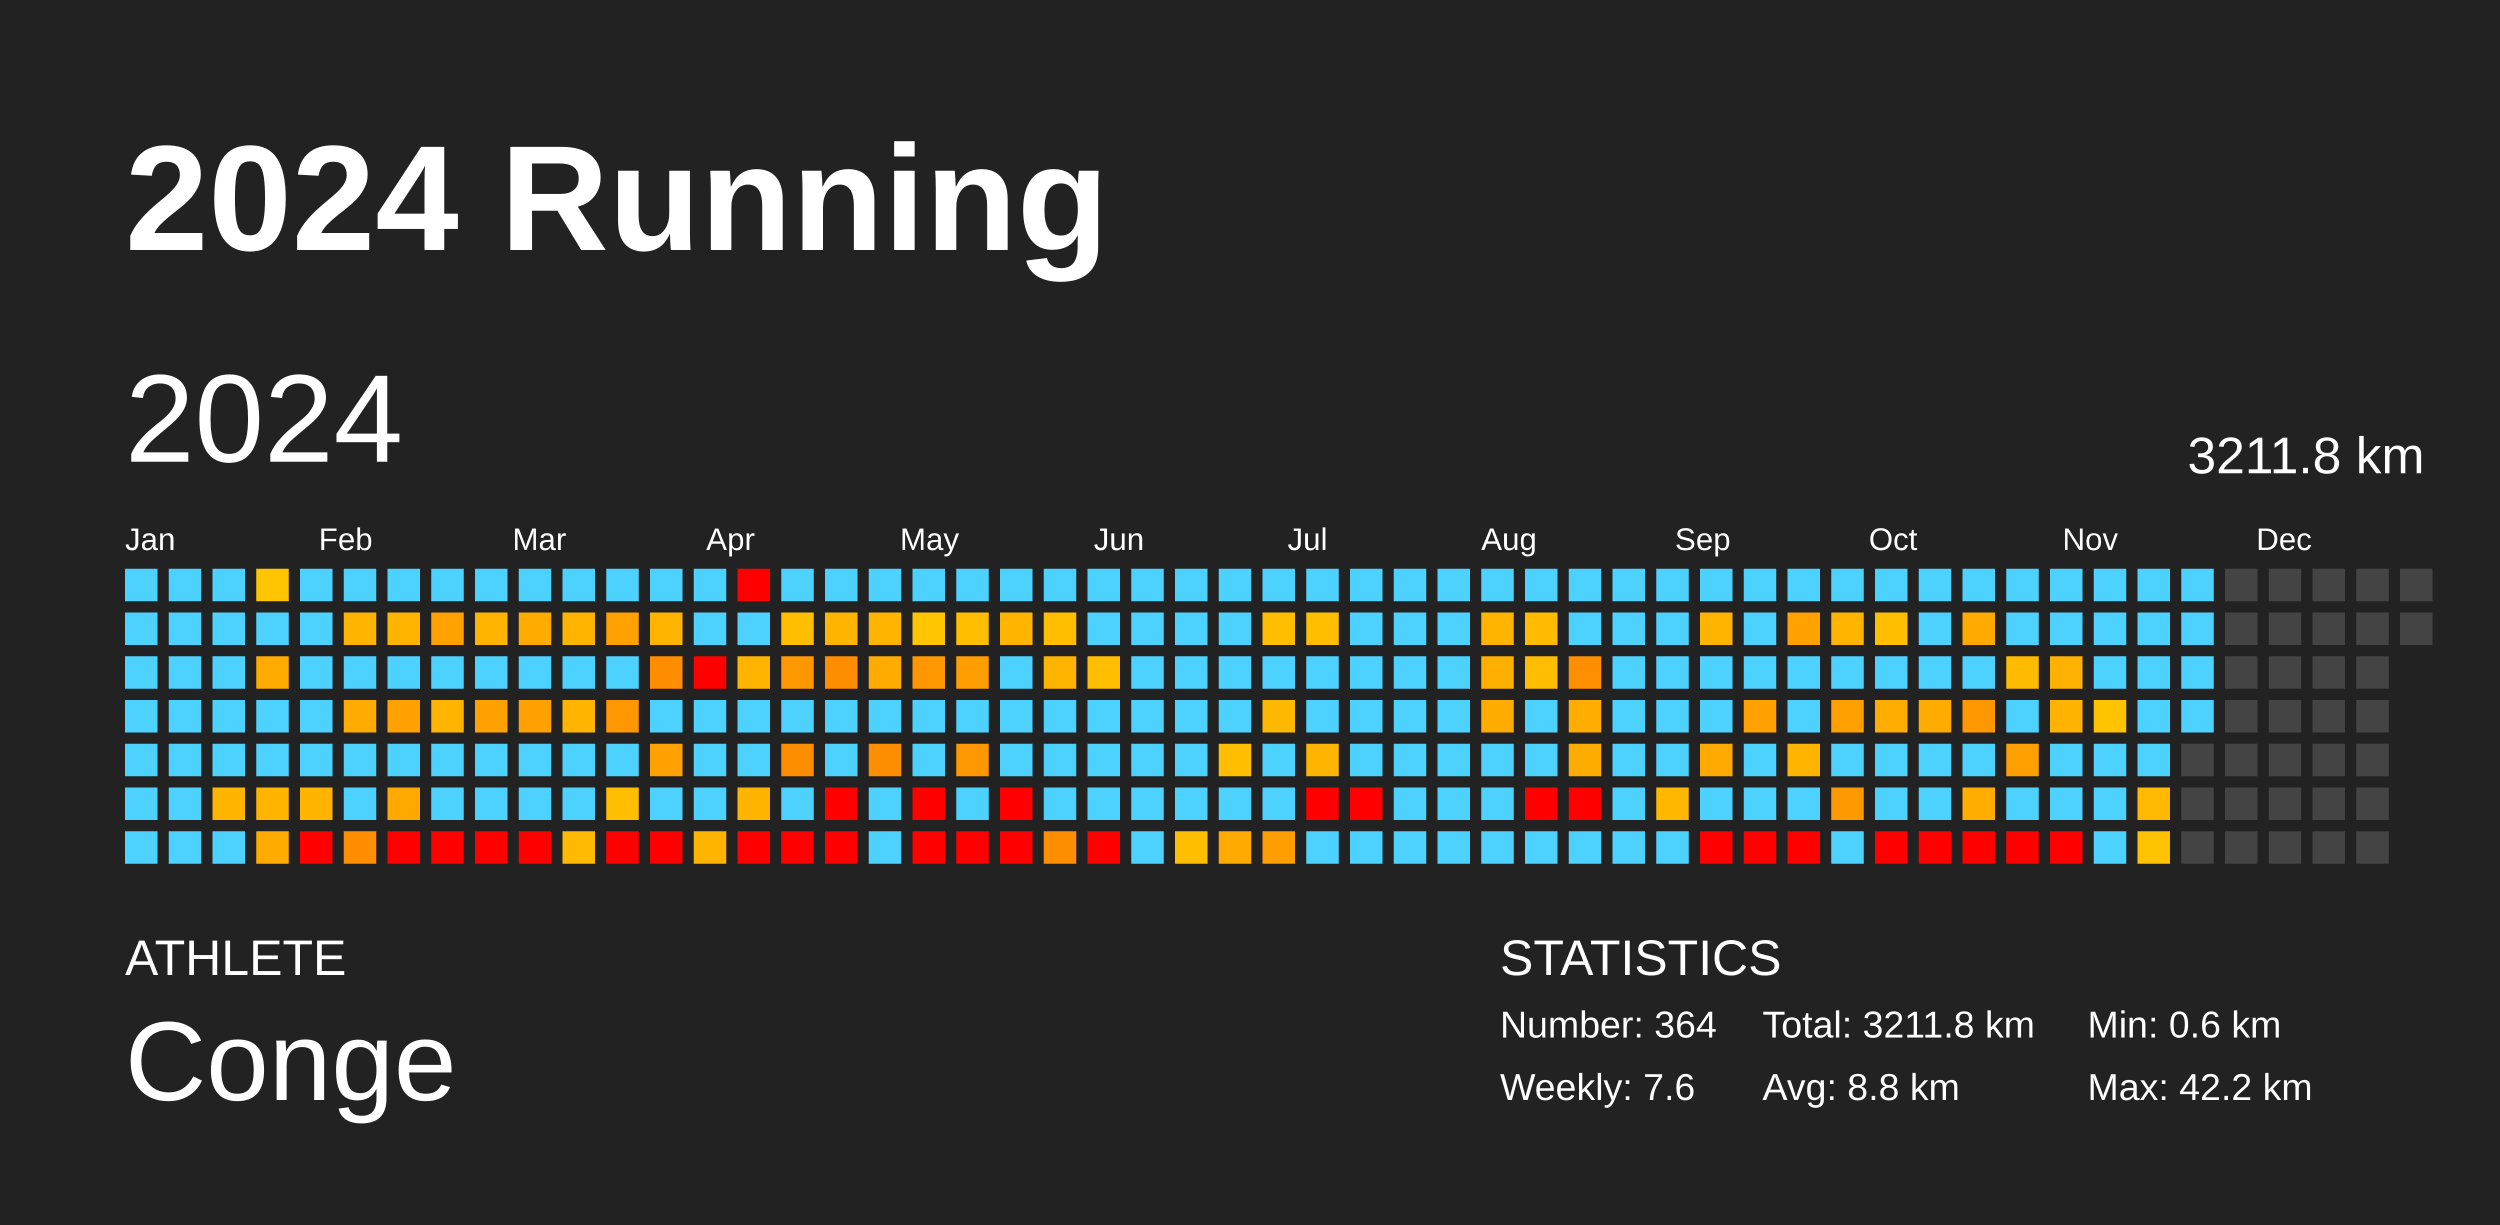
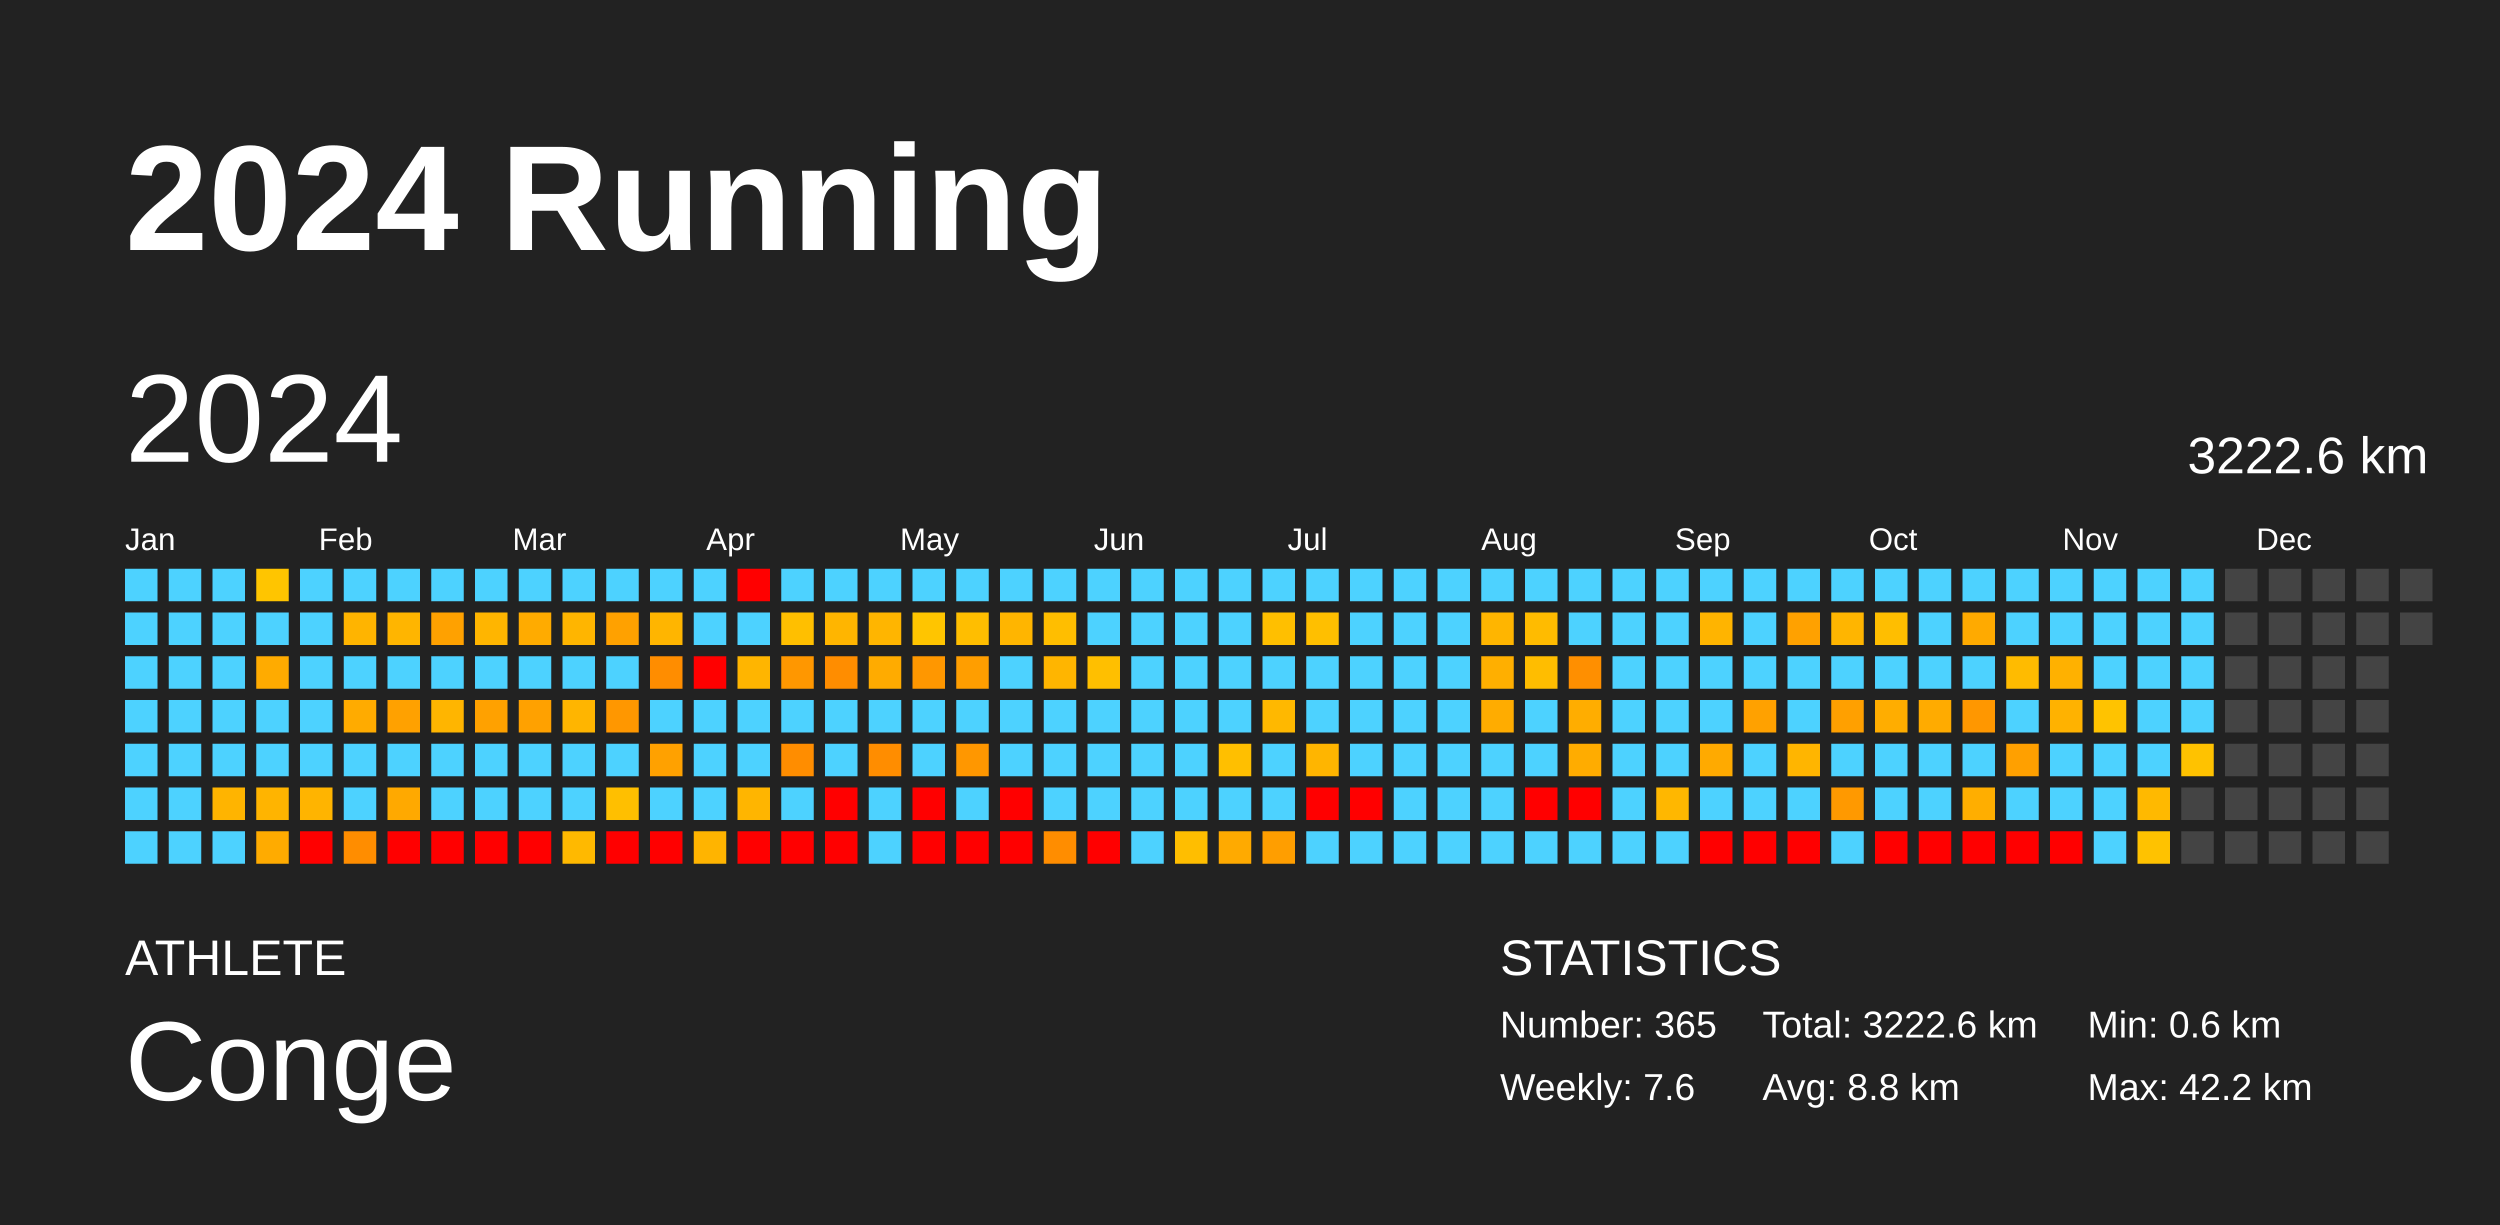
<svg xmlns="http://www.w3.org/2000/svg" baseProfile="full" height="98mm" version="1.1" viewBox="0,0,200,98" width="200mm">
  <defs />
  <rect fill="#222222" height="98" width="200" x="0" y="0" />
  <text fill="#FFFFFF" style="font-size:12px; font-family:Arial; font-weight:bold;" x="10" y="20">2024 Running</text>
  <text fill="#FFFFFF" style="font-size:4px; font-family:Arial" x="10" y="78">ATHLETE</text>
  <text fill="#FFFFFF" style="font-size:9px; font-family:Arial" x="10" y="88">Conge</text>
  <text fill="#FFFFFF" style="font-size:4px; font-family:Arial" x="120" y="78">STATISTICS</text>
-   <text fill="#FFFFFF" style="font-size:3px; font-family:Arial" x="120" y="83">Number: 364</text>
+   <text fill="#FFFFFF" style="font-size:3px; font-family:Arial" x="120" y="83">Number: 365</text>
  <text fill="#FFFFFF" style="font-size:3px; font-family:Arial" x="120" y="88">Weekly: 7.6</text>
-   <text fill="#FFFFFF" style="font-size:3px; font-family:Arial" x="141" y="83">Total: 3211.8 km</text>
+   <text fill="#FFFFFF" style="font-size:3px; font-family:Arial" x="141" y="83">Total: 3222.6 km</text>
  <text fill="#FFFFFF" style="font-size:3px; font-family:Arial" x="141" y="88">Avg: 8.8 km</text>
  <text fill="#FFFFFF" style="font-size:3px; font-family:Arial" x="167" y="83">Min: 0.6 km</text>
  <text fill="#FFFFFF" style="font-size:3px; font-family:Arial" x="167" y="88">Max: 42.2 km</text>
  <text dominant-baseline="hanging" fill="#FFFFFF" style="font-size:10.0px; font-family:Arial;" x="10" y="30">2024</text>
-   <text dominant-baseline="hanging" fill="#FFFFFF" style="font-size:4.125px; font-family:Arial;" x="175" y="35">3211.8 km</text>
+   <text dominant-baseline="hanging" fill="#FFFFFF" style="font-size:4.125px; font-family:Arial;" x="175" y="35">3222.6 km</text>
  <text fill="#FFFFFF" style="font-size:2.5px; font-family:Arial" x="10.0" y="44">Jan</text>
  <text fill="#FFFFFF" style="font-size:2.5px; font-family:Arial" x="25.5" y="44">Feb</text>
  <text fill="#FFFFFF" style="font-size:2.5px; font-family:Arial" x="41.0" y="44">Mar</text>
  <text fill="#FFFFFF" style="font-size:2.5px; font-family:Arial" x="56.5" y="44">Apr</text>
  <text fill="#FFFFFF" style="font-size:2.5px; font-family:Arial" x="72.0" y="44">May</text>
  <text fill="#FFFFFF" style="font-size:2.5px; font-family:Arial" x="87.5" y="44">Jun</text>
  <text fill="#FFFFFF" style="font-size:2.5px; font-family:Arial" x="103.0" y="44">Jul</text>
  <text fill="#FFFFFF" style="font-size:2.5px; font-family:Arial" x="118.5" y="44">Aug</text>
  <text fill="#FFFFFF" style="font-size:2.5px; font-family:Arial" x="134.0" y="44">Sep</text>
  <text fill="#FFFFFF" style="font-size:2.5px; font-family:Arial" x="149.5" y="44">Oct</text>
  <text fill="#FFFFFF" style="font-size:2.5px; font-family:Arial" x="165.0" y="44">Nov</text>
  <text fill="#FFFFFF" style="font-size:2.5px; font-family:Arial" x="180.5" y="44">Dec</text>
  <rect fill="#4dd2ff" height="2.6" width="2.6" x="10.0" y="45.5" />
  <rect fill="#4dd2ff" height="2.6" width="2.6" x="10.0" y="49.0" />
  <rect fill="#4dd2ff" height="2.6" width="2.6" x="10.0" y="52.5" />
  <rect fill="#4dd2ff" height="2.6" width="2.6" x="10.0" y="56.0" />
  <rect fill="#4dd2ff" height="2.6" width="2.6" x="10.0" y="59.5" />
  <rect fill="#4dd2ff" height="2.6" width="2.6" x="10.0" y="63.0" />
  <rect fill="#4dd2ff" height="2.6" width="2.6" x="10.0" y="66.5" />
  <rect fill="#4dd2ff" height="2.6" width="2.6" x="13.5" y="45.5" />
  <rect fill="#4dd2ff" height="2.6" width="2.6" x="13.5" y="49.0" />
  <rect fill="#4dd2ff" height="2.6" width="2.6" x="13.5" y="52.5" />
  <rect fill="#4dd2ff" height="2.6" width="2.6" x="13.5" y="56.0" />
  <rect fill="#4dd2ff" height="2.6" width="2.6" x="13.5" y="59.5" />
  <rect fill="#4dd2ff" height="2.6" width="2.6" x="13.5" y="63.0" />
  <rect fill="#4dd2ff" height="2.6" width="2.6" x="13.5" y="66.5" />
  <rect fill="#4dd2ff" height="2.6" width="2.6" x="17.0" y="45.5" />
  <rect fill="#4dd2ff" height="2.6" width="2.6" x="17.0" y="49.0" />
  <rect fill="#4dd2ff" height="2.6" width="2.6" x="17.0" y="52.5" />
  <rect fill="#4dd2ff" height="2.6" width="2.6" x="17.0" y="56.0" />
  <rect fill="#4dd2ff" height="2.6" width="2.6" x="17.0" y="59.5" />
  <rect fill="#ffb400" height="2.6" width="2.6" x="17.0" y="63.0" />
  <rect fill="#4dd2ff" height="2.6" width="2.6" x="17.0" y="66.5" />
  <rect fill="#ffc500" height="2.6" width="2.6" x="20.5" y="45.5" />
  <rect fill="#4dd2ff" height="2.6" width="2.6" x="20.5" y="49.0" />
  <rect fill="#ffab00" height="2.6" width="2.6" x="20.5" y="52.5" />
  <rect fill="#4dd2ff" height="2.6" width="2.6" x="20.5" y="56.0" />
  <rect fill="#4dd2ff" height="2.6" width="2.6" x="20.5" y="59.5" />
  <rect fill="#ffb400" height="2.6" width="2.6" x="20.5" y="63.0" />
  <rect fill="#ffab00" height="2.6" width="2.6" x="20.5" y="66.5" />
  <rect fill="#4dd2ff" height="2.6" width="2.6" x="24.0" y="45.5" />
  <rect fill="#4dd2ff" height="2.6" width="2.6" x="24.0" y="49.0" />
  <rect fill="#4dd2ff" height="2.6" width="2.6" x="24.0" y="52.5" />
  <rect fill="#4dd2ff" height="2.6" width="2.6" x="24.0" y="56.0" />
  <rect fill="#4dd2ff" height="2.6" width="2.6" x="24.0" y="59.5" />
  <rect fill="#ffb400" height="2.6" width="2.6" x="24.0" y="63.0" />
  <rect fill="red" height="2.6" width="2.6" x="24.0" y="66.5" />
  <rect fill="#4dd2ff" height="2.6" width="2.6" x="27.5" y="45.5" />
  <rect fill="#ffb400" height="2.6" width="2.6" x="27.5" y="49.0" />
  <rect fill="#4dd2ff" height="2.6" width="2.6" x="27.5" y="52.5" />
  <rect fill="#ffab00" height="2.6" width="2.6" x="27.5" y="56.0" />
  <rect fill="#4dd2ff" height="2.6" width="2.6" x="27.5" y="59.5" />
  <rect fill="#4dd2ff" height="2.6" width="2.6" x="27.5" y="63.0" />
  <rect fill="#ff8d00" height="2.6" width="2.6" x="27.5" y="66.5" />
  <rect fill="#4dd2ff" height="2.6" width="2.6" x="31.0" y="45.5" />
  <rect fill="#ffb500" height="2.6" width="2.6" x="31.0" y="49.0" />
  <rect fill="#4dd2ff" height="2.6" width="2.6" x="31.0" y="52.5" />
  <rect fill="#ffa100" height="2.6" width="2.6" x="31.0" y="56.0" />
  <rect fill="#4dd2ff" height="2.6" width="2.6" x="31.0" y="59.5" />
  <rect fill="#ffa900" height="2.6" width="2.6" x="31.0" y="63.0" />
  <rect fill="red" height="2.6" width="2.6" x="31.0" y="66.5" />
  <rect fill="#4dd2ff" height="2.6" width="2.6" x="34.5" y="45.5" />
  <rect fill="#ffa100" height="2.6" width="2.6" x="34.5" y="49.0" />
  <rect fill="#4dd2ff" height="2.6" width="2.6" x="34.5" y="52.5" />
  <rect fill="#ffb500" height="2.6" width="2.6" x="34.5" y="56.0" />
  <rect fill="#4dd2ff" height="2.6" width="2.6" x="34.5" y="59.5" />
  <rect fill="#4dd2ff" height="2.6" width="2.6" x="34.5" y="63.0" />
  <rect fill="red" height="2.6" width="2.6" x="34.5" y="66.5" />
  <rect fill="#4dd2ff" height="2.6" width="2.6" x="38.0" y="45.5" />
  <rect fill="#ffb500" height="2.6" width="2.6" x="38.0" y="49.0" />
  <rect fill="#4dd2ff" height="2.6" width="2.6" x="38.0" y="52.5" />
  <rect fill="#ffa100" height="2.6" width="2.6" x="38.0" y="56.0" />
  <rect fill="#4dd2ff" height="2.6" width="2.6" x="38.0" y="59.5" />
  <rect fill="#4dd2ff" height="2.6" width="2.6" x="38.0" y="63.0" />
  <rect fill="red" height="2.6" width="2.6" x="38.0" y="66.5" />
  <rect fill="#4dd2ff" height="2.6" width="2.6" x="41.5" y="45.5" />
  <rect fill="#ffab00" height="2.6" width="2.6" x="41.5" y="49.0" />
  <rect fill="#4dd2ff" height="2.6" width="2.6" x="41.5" y="52.5" />
  <rect fill="#ffa100" height="2.6" width="2.6" x="41.5" y="56.0" />
  <rect fill="#4dd2ff" height="2.6" width="2.6" x="41.5" y="59.5" />
  <rect fill="#4dd2ff" height="2.6" width="2.6" x="41.5" y="63.0" />
  <rect fill="red" height="2.6" width="2.6" x="41.5" y="66.5" />
  <rect fill="#4dd2ff" height="2.6" width="2.6" x="45.0" y="45.5" />
  <rect fill="#ffb500" height="2.6" width="2.6" x="45.0" y="49.0" />
  <rect fill="#4dd2ff" height="2.6" width="2.6" x="45.0" y="52.5" />
  <rect fill="#ffb500" height="2.6" width="2.6" x="45.0" y="56.0" />
  <rect fill="#4dd2ff" height="2.6" width="2.6" x="45.0" y="59.5" />
  <rect fill="#4dd2ff" height="2.6" width="2.6" x="45.0" y="63.0" />
  <rect fill="#ffb900" height="2.6" width="2.6" x="45.0" y="66.5" />
  <rect fill="#4dd2ff" height="2.6" width="2.6" x="48.5" y="45.5" />
  <rect fill="#ffa100" height="2.6" width="2.6" x="48.5" y="49.0" />
  <rect fill="#4dd2ff" height="2.6" width="2.6" x="48.5" y="52.5" />
  <rect fill="#ff9700" height="2.6" width="2.6" x="48.5" y="56.0" />
  <rect fill="#4dd2ff" height="2.6" width="2.6" x="48.5" y="59.5" />
  <rect fill="#ffbf00" height="2.6" width="2.6" x="48.5" y="63.0" />
  <rect fill="red" height="2.6" width="2.6" x="48.5" y="66.5" />
  <rect fill="#4dd2ff" height="2.6" width="2.6" x="52.0" y="45.5" />
  <rect fill="#ffb500" height="2.6" width="2.6" x="52.0" y="49.0" />
  <rect fill="#ff8d00" height="2.6" width="2.6" x="52.0" y="52.5" />
  <rect fill="#4dd2ff" height="2.6" width="2.6" x="52.0" y="56.0" />
  <rect fill="#ffa100" height="2.6" width="2.6" x="52.0" y="59.5" />
  <rect fill="#4dd2ff" height="2.6" width="2.6" x="52.0" y="63.0" />
  <rect fill="red" height="2.6" width="2.6" x="52.0" y="66.5" />
  <rect fill="#4dd2ff" height="2.6" width="2.6" x="55.5" y="45.5" />
  <rect fill="#4dd2ff" height="2.6" width="2.6" x="55.5" y="49.0" />
  <rect fill="red" height="2.6" width="2.6" x="55.5" y="52.5" />
  <rect fill="#4dd2ff" height="2.6" width="2.6" x="55.5" y="56.0" />
  <rect fill="#4dd2ff" height="2.6" width="2.6" x="55.5" y="59.5" />
  <rect fill="#4dd2ff" height="2.6" width="2.6" x="55.5" y="63.0" />
  <rect fill="#ffb400" height="2.6" width="2.6" x="55.5" y="66.5" />
  <rect fill="red" height="2.6" width="2.6" x="59.0" y="45.5" />
  <rect fill="#4dd2ff" height="2.6" width="2.6" x="59.0" y="49.0" />
  <rect fill="#ffb500" height="2.6" width="2.6" x="59.0" y="52.5" />
  <rect fill="#4dd2ff" height="2.6" width="2.6" x="59.0" y="56.0" />
  <rect fill="#4dd2ff" height="2.6" width="2.6" x="59.0" y="59.5" />
  <rect fill="#ffb500" height="2.6" width="2.6" x="59.0" y="63.0" />
  <rect fill="red" height="2.6" width="2.6" x="59.0" y="66.5" />
  <rect fill="#4dd2ff" height="2.6" width="2.6" x="62.5" y="45.5" />
  <rect fill="#ffbf00" height="2.6" width="2.6" x="62.5" y="49.0" />
  <rect fill="#ff9700" height="2.6" width="2.6" x="62.5" y="52.5" />
  <rect fill="#4dd2ff" height="2.6" width="2.6" x="62.5" y="56.0" />
  <rect fill="#ff8d00" height="2.6" width="2.6" x="62.5" y="59.5" />
  <rect fill="#4dd2ff" height="2.6" width="2.6" x="62.5" y="63.0" />
  <rect fill="red" height="2.6" width="2.6" x="62.5" y="66.5" />
  <rect fill="#4dd2ff" height="2.6" width="2.6" x="66.0" y="45.5" />
  <rect fill="#ffb500" height="2.6" width="2.6" x="66.0" y="49.0" />
  <rect fill="#ff8d00" height="2.6" width="2.6" x="66.0" y="52.5" />
  <rect fill="#4dd2ff" height="2.6" width="2.6" x="66.0" y="56.0" />
  <rect fill="#4dd2ff" height="2.6" width="2.6" x="66.0" y="59.5" />
  <rect fill="red" height="2.6" width="2.6" x="66.0" y="63.0" />
  <rect fill="red" height="2.6" width="2.6" x="66.0" y="66.5" />
  <rect fill="#4dd2ff" height="2.6" width="2.6" x="69.5" y="45.5" />
  <rect fill="#ffb500" height="2.6" width="2.6" x="69.5" y="49.0" />
  <rect fill="#ffab00" height="2.6" width="2.6" x="69.5" y="52.5" />
  <rect fill="#4dd2ff" height="2.6" width="2.6" x="69.5" y="56.0" />
  <rect fill="#ff8d00" height="2.6" width="2.6" x="69.5" y="59.5" />
  <rect fill="#4dd2ff" height="2.6" width="2.6" x="69.5" y="63.0" />
  <rect fill="#4dd2ff" height="2.6" width="2.6" x="69.5" y="66.5" />
  <rect fill="#4dd2ff" height="2.6" width="2.6" x="73.0" y="45.5" />
  <rect fill="#ffc500" height="2.6" width="2.6" x="73.0" y="49.0" />
  <rect fill="#ff9700" height="2.6" width="2.6" x="73.0" y="52.5" />
  <rect fill="#4dd2ff" height="2.6" width="2.6" x="73.0" y="56.0" />
  <rect fill="#4dd2ff" height="2.6" width="2.6" x="73.0" y="59.5" />
  <rect fill="red" height="2.6" width="2.6" x="73.0" y="63.0" />
  <rect fill="red" height="2.6" width="2.6" x="73.0" y="66.5" />
  <rect fill="#4dd2ff" height="2.6" width="2.6" x="76.5" y="45.5" />
  <rect fill="#ffbe00" height="2.6" width="2.6" x="76.5" y="49.0" />
  <rect fill="#ff9e00" height="2.6" width="2.6" x="76.5" y="52.5" />
  <rect fill="#4dd2ff" height="2.6" width="2.6" x="76.5" y="56.0" />
  <rect fill="#ff9700" height="2.6" width="2.6" x="76.5" y="59.5" />
  <rect fill="#4dd2ff" height="2.6" width="2.6" x="76.5" y="63.0" />
  <rect fill="red" height="2.6" width="2.6" x="76.5" y="66.5" />
  <rect fill="#4dd2ff" height="2.6" width="2.6" x="80.0" y="45.5" />
  <rect fill="#ffb500" height="2.6" width="2.6" x="80.0" y="49.0" />
  <rect fill="#4dd2ff" height="2.6" width="2.6" x="80.0" y="52.5" />
  <rect fill="#4dd2ff" height="2.6" width="2.6" x="80.0" y="56.0" />
  <rect fill="#4dd2ff" height="2.6" width="2.6" x="80.0" y="59.5" />
  <rect fill="red" height="2.6" width="2.6" x="80.0" y="63.0" />
  <rect fill="red" height="2.6" width="2.6" x="80.0" y="66.5" />
  <rect fill="#4dd2ff" height="2.6" width="2.6" x="83.5" y="45.5" />
  <rect fill="#ffbe00" height="2.6" width="2.6" x="83.5" y="49.0" />
  <rect fill="#ffb500" height="2.6" width="2.6" x="83.5" y="52.5" />
  <rect fill="#4dd2ff" height="2.6" width="2.6" x="83.5" y="56.0" />
  <rect fill="#4dd2ff" height="2.6" width="2.6" x="83.5" y="59.5" />
  <rect fill="#4dd2ff" height="2.6" width="2.6" x="83.5" y="63.0" />
  <rect fill="#ff8d00" height="2.6" width="2.6" x="83.5" y="66.5" />
  <rect fill="#4dd2ff" height="2.6" width="2.6" x="87.0" y="45.5" />
  <rect fill="#4dd2ff" height="2.6" width="2.6" x="87.0" y="49.0" />
  <rect fill="#ffbf00" height="2.6" width="2.6" x="87.0" y="52.5" />
  <rect fill="#4dd2ff" height="2.6" width="2.6" x="87.0" y="56.0" />
  <rect fill="#4dd2ff" height="2.6" width="2.6" x="87.0" y="59.5" />
  <rect fill="#4dd2ff" height="2.6" width="2.6" x="87.0" y="63.0" />
  <rect fill="red" height="2.6" width="2.6" x="87.0" y="66.5" />
  <rect fill="#4dd2ff" height="2.6" width="2.6" x="90.5" y="45.5" />
  <rect fill="#4dd2ff" height="2.6" width="2.6" x="90.5" y="49.0" />
  <rect fill="#4dd2ff" height="2.6" width="2.6" x="90.5" y="52.5" />
  <rect fill="#4dd2ff" height="2.6" width="2.6" x="90.5" y="56.0" />
  <rect fill="#4dd2ff" height="2.6" width="2.6" x="90.5" y="59.5" />
  <rect fill="#4dd2ff" height="2.6" width="2.6" x="90.5" y="63.0" />
  <rect fill="#4dd2ff" height="2.6" width="2.6" x="90.5" y="66.5" />
  <rect fill="#4dd2ff" height="2.6" width="2.6" x="94.0" y="45.5" />
  <rect fill="#4dd2ff" height="2.6" width="2.6" x="94.0" y="49.0" />
  <rect fill="#4dd2ff" height="2.6" width="2.6" x="94.0" y="52.5" />
  <rect fill="#4dd2ff" height="2.6" width="2.6" x="94.0" y="56.0" />
  <rect fill="#4dd2ff" height="2.6" width="2.6" x="94.0" y="59.5" />
  <rect fill="#4dd2ff" height="2.6" width="2.6" x="94.0" y="63.0" />
  <rect fill="#ffbe00" height="2.6" width="2.6" x="94.0" y="66.5" />
  <rect fill="#4dd2ff" height="2.6" width="2.6" x="97.5" y="45.5" />
  <rect fill="#4dd2ff" height="2.6" width="2.6" x="97.5" y="49.0" />
  <rect fill="#4dd2ff" height="2.6" width="2.6" x="97.5" y="52.5" />
  <rect fill="#4dd2ff" height="2.6" width="2.6" x="97.5" y="56.0" />
  <rect fill="#ffbf00" height="2.6" width="2.6" x="97.5" y="59.5" />
  <rect fill="#4dd2ff" height="2.6" width="2.6" x="97.5" y="63.0" />
  <rect fill="#ffaa00" height="2.6" width="2.6" x="97.5" y="66.5" />
  <rect fill="#4dd2ff" height="2.6" width="2.6" x="101.0" y="45.5" />
  <rect fill="#ffbf00" height="2.6" width="2.6" x="101.0" y="49.0" />
  <rect fill="#4dd2ff" height="2.6" width="2.6" x="101.0" y="52.5" />
  <rect fill="#ffb800" height="2.6" width="2.6" x="101.0" y="56.0" />
  <rect fill="#4dd2ff" height="2.6" width="2.6" x="101.0" y="59.5" />
  <rect fill="#4dd2ff" height="2.6" width="2.6" x="101.0" y="63.0" />
  <rect fill="#ff9e00" height="2.6" width="2.6" x="101.0" y="66.5" />
  <rect fill="#4dd2ff" height="2.6" width="2.6" x="104.5" y="45.5" />
  <rect fill="#ffbf00" height="2.6" width="2.6" x="104.5" y="49.0" />
  <rect fill="#4dd2ff" height="2.6" width="2.6" x="104.5" y="52.5" />
  <rect fill="#4dd2ff" height="2.6" width="2.6" x="104.5" y="56.0" />
  <rect fill="#ffb500" height="2.6" width="2.6" x="104.5" y="59.5" />
  <rect fill="red" height="2.6" width="2.6" x="104.5" y="63.0" />
  <rect fill="#4dd2ff" height="2.6" width="2.6" x="104.5" y="66.5" />
  <rect fill="#4dd2ff" height="2.6" width="2.6" x="108.0" y="45.5" />
  <rect fill="#4dd2ff" height="2.6" width="2.6" x="108.0" y="49.0" />
  <rect fill="#4dd2ff" height="2.6" width="2.6" x="108.0" y="52.5" />
  <rect fill="#4dd2ff" height="2.6" width="2.6" x="108.0" y="56.0" />
  <rect fill="#4dd2ff" height="2.6" width="2.6" x="108.0" y="59.5" />
  <rect fill="red" height="2.6" width="2.6" x="108.0" y="63.0" />
  <rect fill="#4dd2ff" height="2.6" width="2.6" x="108.0" y="66.5" />
  <rect fill="#4dd2ff" height="2.6" width="2.6" x="111.5" y="45.5" />
  <rect fill="#4dd2ff" height="2.6" width="2.6" x="111.5" y="49.0" />
  <rect fill="#4dd2ff" height="2.6" width="2.6" x="111.5" y="52.5" />
  <rect fill="#4dd2ff" height="2.6" width="2.6" x="111.5" y="56.0" />
  <rect fill="#4dd2ff" height="2.6" width="2.6" x="111.5" y="59.5" />
  <rect fill="#4dd2ff" height="2.6" width="2.6" x="111.5" y="63.0" />
  <rect fill="#4dd2ff" height="2.6" width="2.6" x="111.5" y="66.5" />
  <rect fill="#4dd2ff" height="2.6" width="2.6" x="115.0" y="45.5" />
  <rect fill="#4dd2ff" height="2.6" width="2.6" x="115.0" y="49.0" />
  <rect fill="#4dd2ff" height="2.6" width="2.6" x="115.0" y="52.5" />
  <rect fill="#4dd2ff" height="2.6" width="2.6" x="115.0" y="56.0" />
  <rect fill="#4dd2ff" height="2.6" width="2.6" x="115.0" y="59.5" />
  <rect fill="#4dd2ff" height="2.6" width="2.6" x="115.0" y="63.0" />
  <rect fill="#4dd2ff" height="2.6" width="2.6" x="115.0" y="66.5" />
  <rect fill="#4dd2ff" height="2.6" width="2.6" x="118.5" y="45.5" />
  <rect fill="#ffb500" height="2.6" width="2.6" x="118.5" y="49.0" />
  <rect fill="#ffaf00" height="2.6" width="2.6" x="118.5" y="52.5" />
  <rect fill="#ffac00" height="2.6" width="2.6" x="118.5" y="56.0" />
  <rect fill="#4dd2ff" height="2.6" width="2.6" x="118.5" y="59.5" />
  <rect fill="#4dd2ff" height="2.6" width="2.6" x="118.5" y="63.0" />
  <rect fill="#4dd2ff" height="2.6" width="2.6" x="118.5" y="66.5" />
  <rect fill="#4dd2ff" height="2.6" width="2.6" x="122.0" y="45.5" />
  <rect fill="#ffbb00" height="2.6" width="2.6" x="122.0" y="49.0" />
  <rect fill="#ffbd00" height="2.6" width="2.6" x="122.0" y="52.5" />
  <rect fill="#4dd2ff" height="2.6" width="2.6" x="122.0" y="56.0" />
  <rect fill="#4dd2ff" height="2.6" width="2.6" x="122.0" y="59.5" />
  <rect fill="red" height="2.6" width="2.6" x="122.0" y="63.0" />
  <rect fill="#4dd2ff" height="2.6" width="2.6" x="122.0" y="66.5" />
  <rect fill="#4dd2ff" height="2.6" width="2.6" x="125.5" y="45.5" />
  <rect fill="#4dd2ff" height="2.6" width="2.6" x="125.5" y="49.0" />
  <rect fill="#ff8f00" height="2.6" width="2.6" x="125.5" y="52.5" />
  <rect fill="#ffad00" height="2.6" width="2.6" x="125.5" y="56.0" />
  <rect fill="#ffac00" height="2.6" width="2.6" x="125.5" y="59.5" />
  <rect fill="red" height="2.6" width="2.6" x="125.5" y="63.0" />
  <rect fill="#4dd2ff" height="2.6" width="2.6" x="125.5" y="66.5" />
  <rect fill="#4dd2ff" height="2.6" width="2.6" x="129.0" y="45.5" />
  <rect fill="#4dd2ff" height="2.6" width="2.6" x="129.0" y="49.0" />
  <rect fill="#4dd2ff" height="2.6" width="2.6" x="129.0" y="52.5" />
  <rect fill="#4dd2ff" height="2.6" width="2.6" x="129.0" y="56.0" />
  <rect fill="#4dd2ff" height="2.6" width="2.6" x="129.0" y="59.5" />
  <rect fill="#4dd2ff" height="2.6" width="2.6" x="129.0" y="63.0" />
  <rect fill="#4dd2ff" height="2.6" width="2.6" x="129.0" y="66.5" />
  <rect fill="#4dd2ff" height="2.6" width="2.6" x="132.5" y="45.5" />
  <rect fill="#4dd2ff" height="2.6" width="2.6" x="132.5" y="49.0" />
  <rect fill="#4dd2ff" height="2.6" width="2.6" x="132.5" y="52.5" />
  <rect fill="#4dd2ff" height="2.6" width="2.6" x="132.5" y="56.0" />
  <rect fill="#4dd2ff" height="2.6" width="2.6" x="132.5" y="59.5" />
  <rect fill="#ffb700" height="2.6" width="2.6" x="132.5" y="63.0" />
  <rect fill="#4dd2ff" height="2.6" width="2.6" x="132.5" y="66.5" />
  <rect fill="#4dd2ff" height="2.6" width="2.6" x="136.0" y="45.5" />
  <rect fill="#ffb400" height="2.6" width="2.6" x="136.0" y="49.0" />
  <rect fill="#4dd2ff" height="2.6" width="2.6" x="136.0" y="52.5" />
  <rect fill="#4dd2ff" height="2.6" width="2.6" x="136.0" y="56.0" />
  <rect fill="#ffaa00" height="2.6" width="2.6" x="136.0" y="59.5" />
  <rect fill="#4dd2ff" height="2.6" width="2.6" x="136.0" y="63.0" />
  <rect fill="red" height="2.6" width="2.6" x="136.0" y="66.5" />
  <rect fill="#4dd2ff" height="2.6" width="2.6" x="139.5" y="45.5" />
  <rect fill="#4dd2ff" height="2.6" width="2.6" x="139.5" y="49.0" />
  <rect fill="#4dd2ff" height="2.6" width="2.6" x="139.5" y="52.5" />
  <rect fill="#ffa100" height="2.6" width="2.6" x="139.5" y="56.0" />
  <rect fill="#4dd2ff" height="2.6" width="2.6" x="139.5" y="59.5" />
  <rect fill="#4dd2ff" height="2.6" width="2.6" x="139.5" y="63.0" />
  <rect fill="red" height="2.6" width="2.6" x="139.5" y="66.5" />
  <rect fill="#4dd2ff" height="2.6" width="2.6" x="143.0" y="45.5" />
  <rect fill="#ffa100" height="2.6" width="2.6" x="143.0" y="49.0" />
  <rect fill="#4dd2ff" height="2.6" width="2.6" x="143.0" y="52.5" />
  <rect fill="#4dd2ff" height="2.6" width="2.6" x="143.0" y="56.0" />
  <rect fill="#ffb500" height="2.6" width="2.6" x="143.0" y="59.5" />
  <rect fill="#4dd2ff" height="2.6" width="2.6" x="143.0" y="63.0" />
  <rect fill="red" height="2.6" width="2.6" x="143.0" y="66.5" />
  <rect fill="#4dd2ff" height="2.6" width="2.6" x="146.5" y="45.5" />
  <rect fill="#ffb500" height="2.6" width="2.6" x="146.5" y="49.0" />
  <rect fill="#4dd2ff" height="2.6" width="2.6" x="146.5" y="52.5" />
  <rect fill="#ffa000" height="2.6" width="2.6" x="146.5" y="56.0" />
  <rect fill="#4dd2ff" height="2.6" width="2.6" x="146.5" y="59.5" />
  <rect fill="#ff9900" height="2.6" width="2.6" x="146.5" y="63.0" />
  <rect fill="#4dd2ff" height="2.6" width="2.6" x="146.5" y="66.5" />
  <rect fill="#4dd2ff" height="2.6" width="2.6" x="150.0" y="45.5" />
  <rect fill="#ffbe00" height="2.6" width="2.6" x="150.0" y="49.0" />
  <rect fill="#4dd2ff" height="2.6" width="2.6" x="150.0" y="52.5" />
  <rect fill="#ffad00" height="2.6" width="2.6" x="150.0" y="56.0" />
  <rect fill="#4dd2ff" height="2.6" width="2.6" x="150.0" y="59.5" />
  <rect fill="#4dd2ff" height="2.6" width="2.6" x="150.0" y="63.0" />
  <rect fill="red" height="2.6" width="2.6" x="150.0" y="66.5" />
  <rect fill="#4dd2ff" height="2.6" width="2.6" x="153.5" y="45.5" />
  <rect fill="#4dd2ff" height="2.6" width="2.6" x="153.5" y="49.0" />
  <rect fill="#4dd2ff" height="2.6" width="2.6" x="153.5" y="52.5" />
  <rect fill="#ffab00" height="2.6" width="2.6" x="153.5" y="56.0" />
  <rect fill="#4dd2ff" height="2.6" width="2.6" x="153.5" y="59.5" />
  <rect fill="#4dd2ff" height="2.6" width="2.6" x="153.5" y="63.0" />
  <rect fill="red" height="2.6" width="2.6" x="153.5" y="66.5" />
  <rect fill="#4dd2ff" height="2.6" width="2.6" x="157.0" y="45.5" />
  <rect fill="#ffaa00" height="2.6" width="2.6" x="157.0" y="49.0" />
  <rect fill="#4dd2ff" height="2.6" width="2.6" x="157.0" y="52.5" />
  <rect fill="#ff9700" height="2.6" width="2.6" x="157.0" y="56.0" />
  <rect fill="#4dd2ff" height="2.6" width="2.6" x="157.0" y="59.5" />
  <rect fill="#ffae00" height="2.6" width="2.6" x="157.0" y="63.0" />
  <rect fill="red" height="2.6" width="2.6" x="157.0" y="66.5" />
  <rect fill="#4dd2ff" height="2.6" width="2.6" x="160.5" y="45.5" />
  <rect fill="#4dd2ff" height="2.6" width="2.6" x="160.5" y="49.0" />
  <rect fill="#ffbb00" height="2.6" width="2.6" x="160.5" y="52.5" />
  <rect fill="#4dd2ff" height="2.6" width="2.6" x="160.5" y="56.0" />
  <rect fill="#ffa000" height="2.6" width="2.6" x="160.5" y="59.5" />
  <rect fill="#4dd2ff" height="2.6" width="2.6" x="160.5" y="63.0" />
  <rect fill="red" height="2.6" width="2.6" x="160.5" y="66.5" />
  <rect fill="#4dd2ff" height="2.6" width="2.6" x="164.0" y="45.5" />
  <rect fill="#4dd2ff" height="2.6" width="2.6" x="164.0" y="49.0" />
  <rect fill="#ffb100" height="2.6" width="2.6" x="164.0" y="52.5" />
  <rect fill="#ffb200" height="2.6" width="2.6" x="164.0" y="56.0" />
  <rect fill="#4dd2ff" height="2.6" width="2.6" x="164.0" y="59.5" />
  <rect fill="#4dd2ff" height="2.6" width="2.6" x="164.0" y="63.0" />
  <rect fill="red" height="2.6" width="2.6" x="164.0" y="66.5" />
  <rect fill="#4dd2ff" height="2.6" width="2.6" x="167.5" y="45.5" />
  <rect fill="#4dd2ff" height="2.6" width="2.6" x="167.5" y="49.0" />
  <rect fill="#4dd2ff" height="2.6" width="2.6" x="167.5" y="52.5" />
  <rect fill="#ffc300" height="2.6" width="2.6" x="167.5" y="56.0" />
  <rect fill="#4dd2ff" height="2.6" width="2.6" x="167.5" y="59.5" />
  <rect fill="#4dd2ff" height="2.6" width="2.6" x="167.5" y="63.0" />
  <rect fill="#4dd2ff" height="2.6" width="2.6" x="167.5" y="66.5" />
  <rect fill="#4dd2ff" height="2.6" width="2.6" x="171.0" y="45.5" />
  <rect fill="#4dd2ff" height="2.6" width="2.6" x="171.0" y="49.0" />
  <rect fill="#4dd2ff" height="2.6" width="2.6" x="171.0" y="52.5" />
  <rect fill="#4dd2ff" height="2.6" width="2.6" x="171.0" y="56.0" />
  <rect fill="#4dd2ff" height="2.6" width="2.6" x="171.0" y="59.5" />
  <rect fill="#ffb900" height="2.6" width="2.6" x="171.0" y="63.0" />
  <rect fill="#ffc200" height="2.6" width="2.6" x="171.0" y="66.5" />
  <rect fill="#4dd2ff" height="2.6" width="2.6" x="174.5" y="45.5" />
  <rect fill="#4dd2ff" height="2.6" width="2.6" x="174.5" y="49.0" />
  <rect fill="#4dd2ff" height="2.6" width="2.6" x="174.5" y="52.5" />
  <rect fill="#4dd2ff" height="2.6" width="2.6" x="174.5" y="56.0" />
-   <rect fill="#444444" height="2.6" width="2.6" x="174.5" y="59.5" />
+   <rect fill="#ffc200" height="2.6" width="2.6" x="174.5" y="59.5" />
  <rect fill="#444444" height="2.6" width="2.6" x="174.5" y="63.0" />
  <rect fill="#444444" height="2.6" width="2.6" x="174.5" y="66.5" />
  <rect fill="#444444" height="2.6" width="2.6" x="178.0" y="45.5" />
  <rect fill="#444444" height="2.6" width="2.6" x="178.0" y="49.0" />
  <rect fill="#444444" height="2.6" width="2.6" x="178.0" y="52.5" />
  <rect fill="#444444" height="2.6" width="2.6" x="178.0" y="56.0" />
  <rect fill="#444444" height="2.6" width="2.6" x="178.0" y="59.5" />
  <rect fill="#444444" height="2.6" width="2.6" x="178.0" y="63.0" />
  <rect fill="#444444" height="2.6" width="2.6" x="178.0" y="66.5" />
  <rect fill="#444444" height="2.6" width="2.6" x="181.5" y="45.5" />
  <rect fill="#444444" height="2.6" width="2.6" x="181.5" y="49.0" />
  <rect fill="#444444" height="2.6" width="2.6" x="181.5" y="52.5" />
  <rect fill="#444444" height="2.6" width="2.6" x="181.5" y="56.0" />
  <rect fill="#444444" height="2.6" width="2.6" x="181.5" y="59.5" />
  <rect fill="#444444" height="2.6" width="2.6" x="181.5" y="63.0" />
  <rect fill="#444444" height="2.6" width="2.6" x="181.5" y="66.5" />
  <rect fill="#444444" height="2.6" width="2.6" x="185.0" y="45.5" />
  <rect fill="#444444" height="2.6" width="2.6" x="185.0" y="49.0" />
  <rect fill="#444444" height="2.6" width="2.6" x="185.0" y="52.5" />
  <rect fill="#444444" height="2.6" width="2.6" x="185.0" y="56.0" />
  <rect fill="#444444" height="2.6" width="2.6" x="185.0" y="59.5" />
  <rect fill="#444444" height="2.6" width="2.6" x="185.0" y="63.0" />
  <rect fill="#444444" height="2.6" width="2.6" x="185.0" y="66.5" />
  <rect fill="#444444" height="2.6" width="2.6" x="188.5" y="45.5" />
  <rect fill="#444444" height="2.6" width="2.6" x="188.5" y="49.0" />
  <rect fill="#444444" height="2.6" width="2.6" x="188.5" y="52.5" />
  <rect fill="#444444" height="2.6" width="2.6" x="188.5" y="56.0" />
  <rect fill="#444444" height="2.6" width="2.6" x="188.5" y="59.5" />
  <rect fill="#444444" height="2.6" width="2.6" x="188.5" y="63.0" />
  <rect fill="#444444" height="2.6" width="2.6" x="188.5" y="66.5" />
  <rect fill="#444444" height="2.6" width="2.6" x="192.0" y="45.5" />
  <rect fill="#444444" height="2.6" width="2.6" x="192.0" y="49.0" />
</svg>
